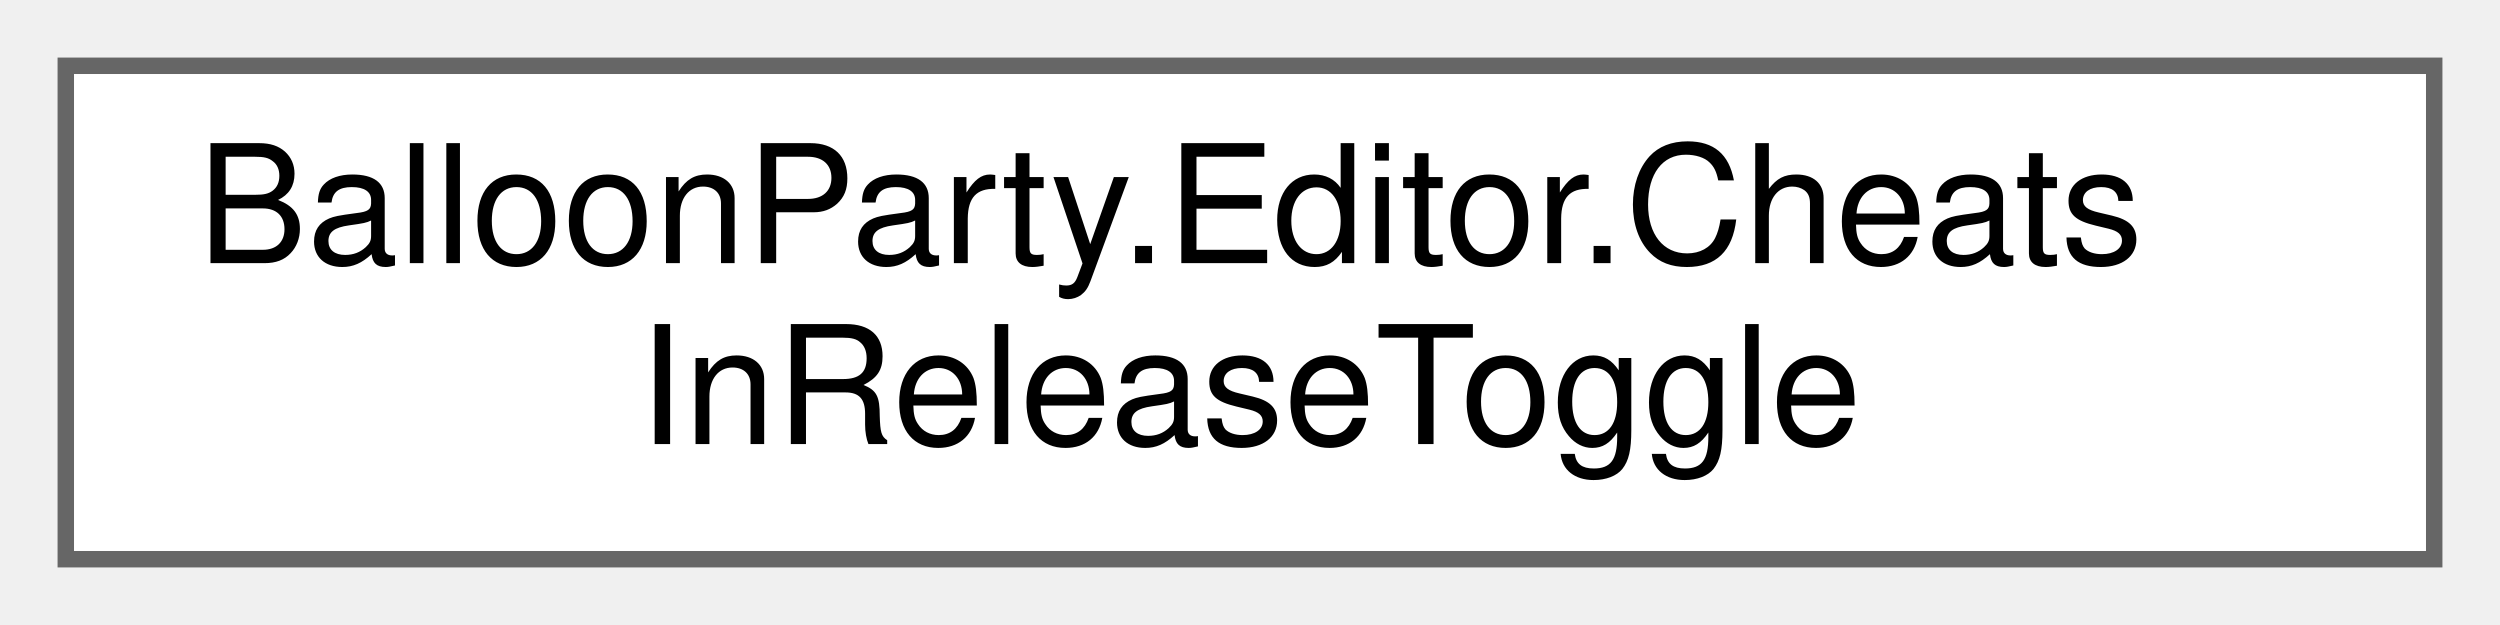
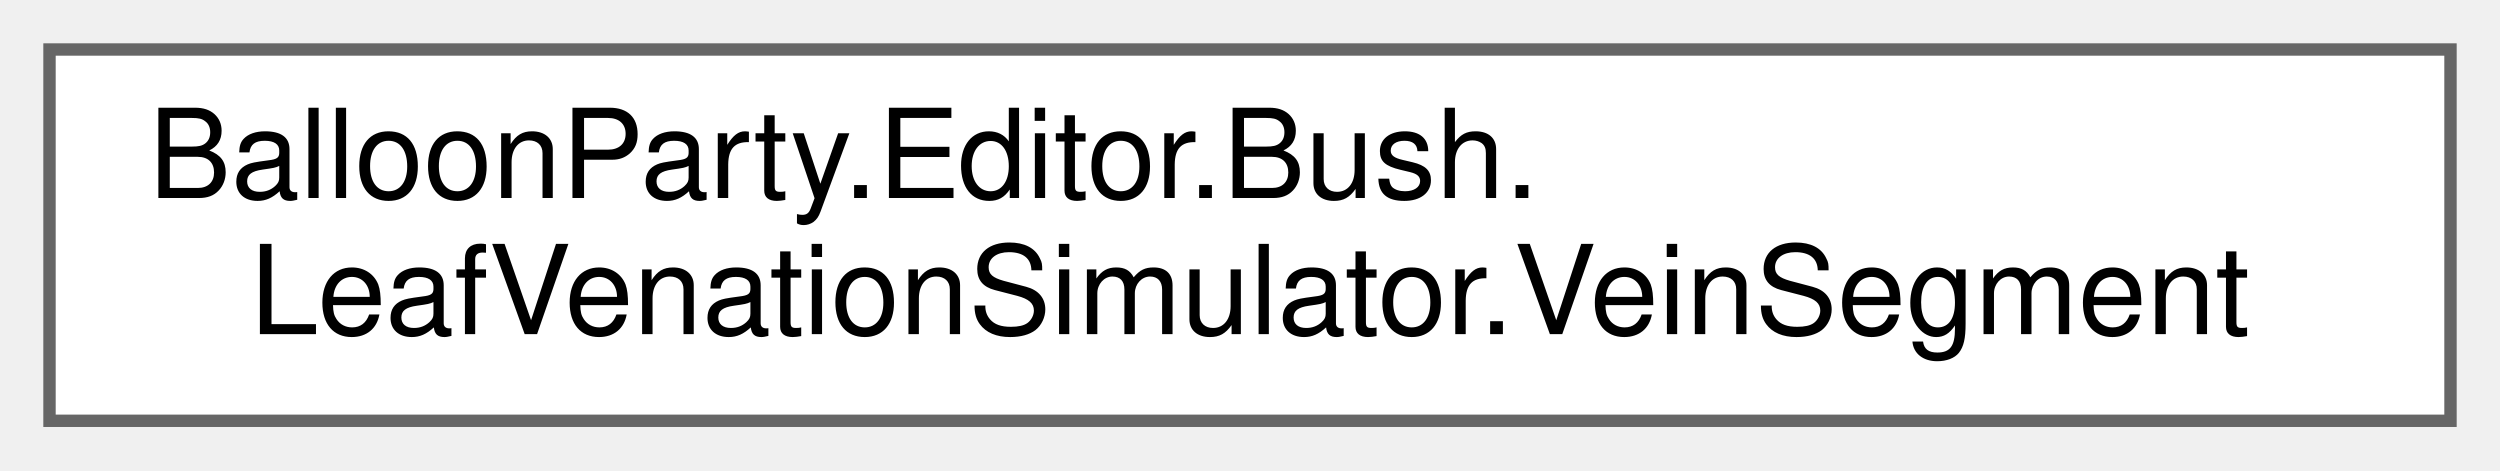
- <svg xmlns="http://www.w3.org/2000/svg" xmlns:xlink="http://www.w3.org/1999/xlink" width="152pt" height="38pt" viewBox="0.00 0.00 152.00 38.00">
+ <svg xmlns="http://www.w3.org/2000/svg" xmlns:xlink="http://www.w3.org/1999/xlink" width="202pt" height="38pt" viewBox="0.00 0.00 202.00 38.00">
  <g id="graph0" class="graph" transform="scale(1 1) rotate(0) translate(4 34)">
    <g id="Node000000" class="node">
      <g id="a_Node000000">
-         <a xlink:href="classBalloonParty_1_1Editor_1_1CheatsInReleaseToggle.html" target="_top" xlink:title="Menu toggle for the CHEATS_IN_RELEASE scripting define on the active build target.">
-           <polygon fill="white" stroke="#666666" points="144,-30 0,-30 0,0 144,0 144,-30" />
-           <text text-anchor="start" x="8" y="-18" font-family="Helvetica,sans-Serif" font-size="10.00">BalloonParty.Editor.Cheats</text>
-           <text text-anchor="middle" x="72" y="-7" font-family="Helvetica,sans-Serif" font-size="10.00">InReleaseToggle</text>
+         <a xlink:href="structBalloonParty_1_1Editor_1_1Bush_1_1LeafVenationSimulator_1_1VeinSegment.html" target="_top" xlink:title=" ">
+           <polygon fill="white" stroke="#666666" points="194,-30 0,-30 0,0 194,0 194,-30" />
+           <text text-anchor="start" x="8" y="-18" font-family="Helvetica,sans-Serif" font-size="10.00">BalloonParty.Editor.Bush.</text>
+           <text text-anchor="middle" x="97" y="-7" font-family="Helvetica,sans-Serif" font-size="10.00">LeafVenationSimulator.VeinSegment</text>
        </a>
      </g>
    </g>
  </g>
</svg>
